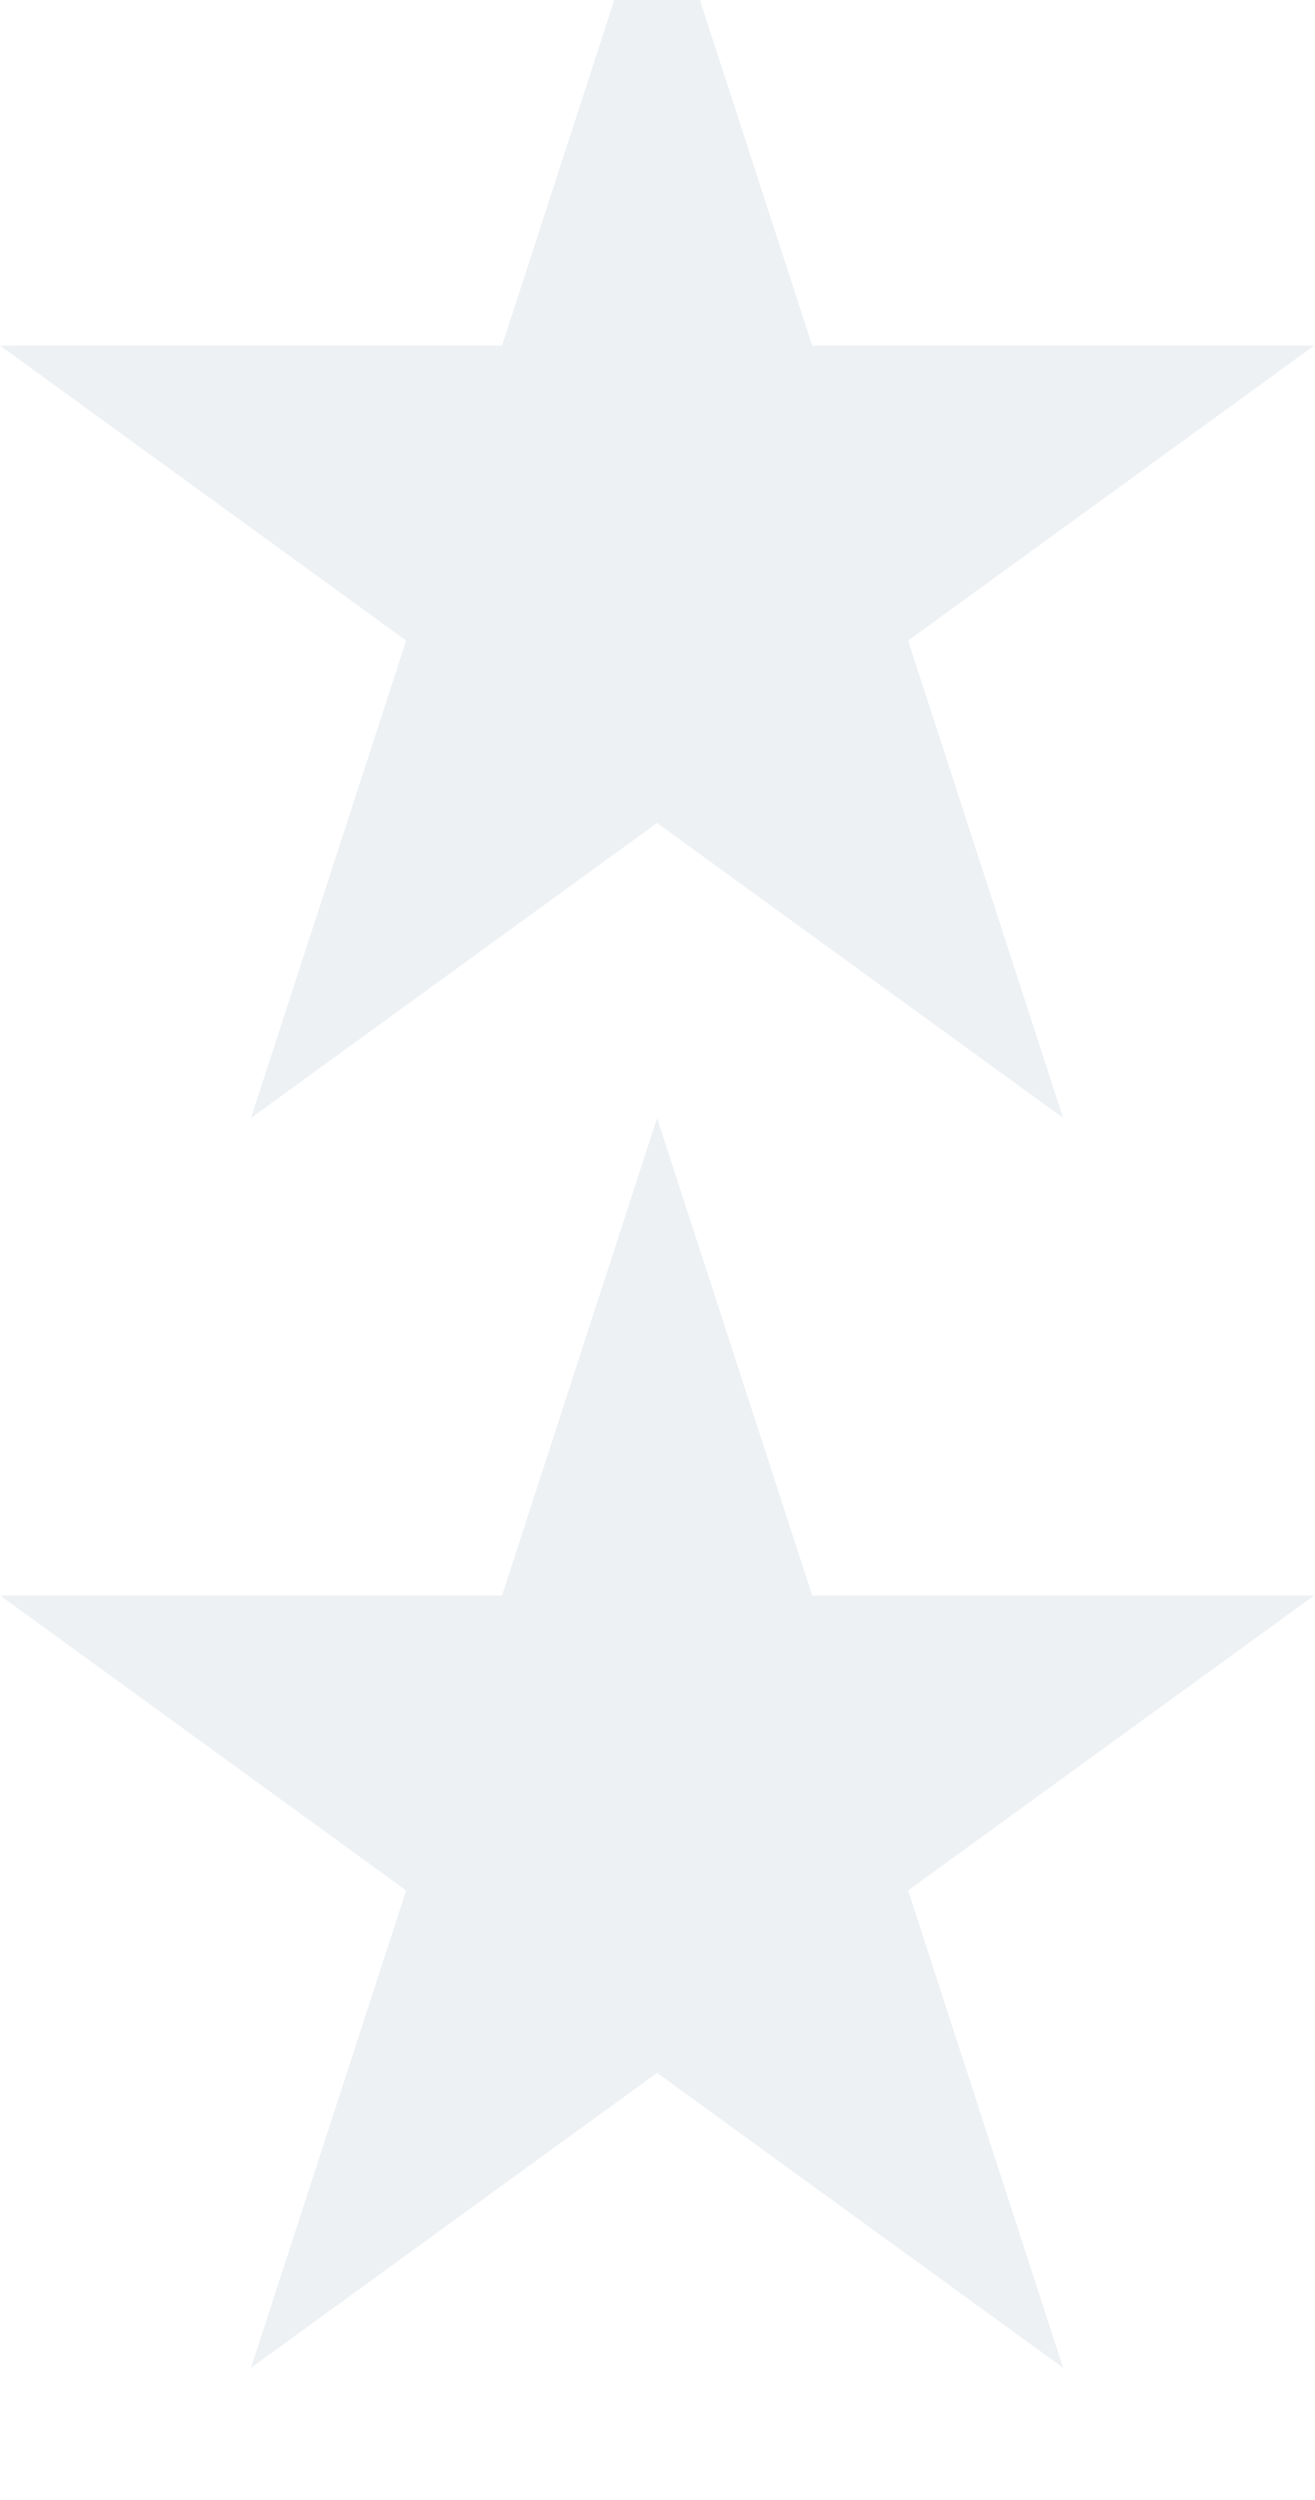
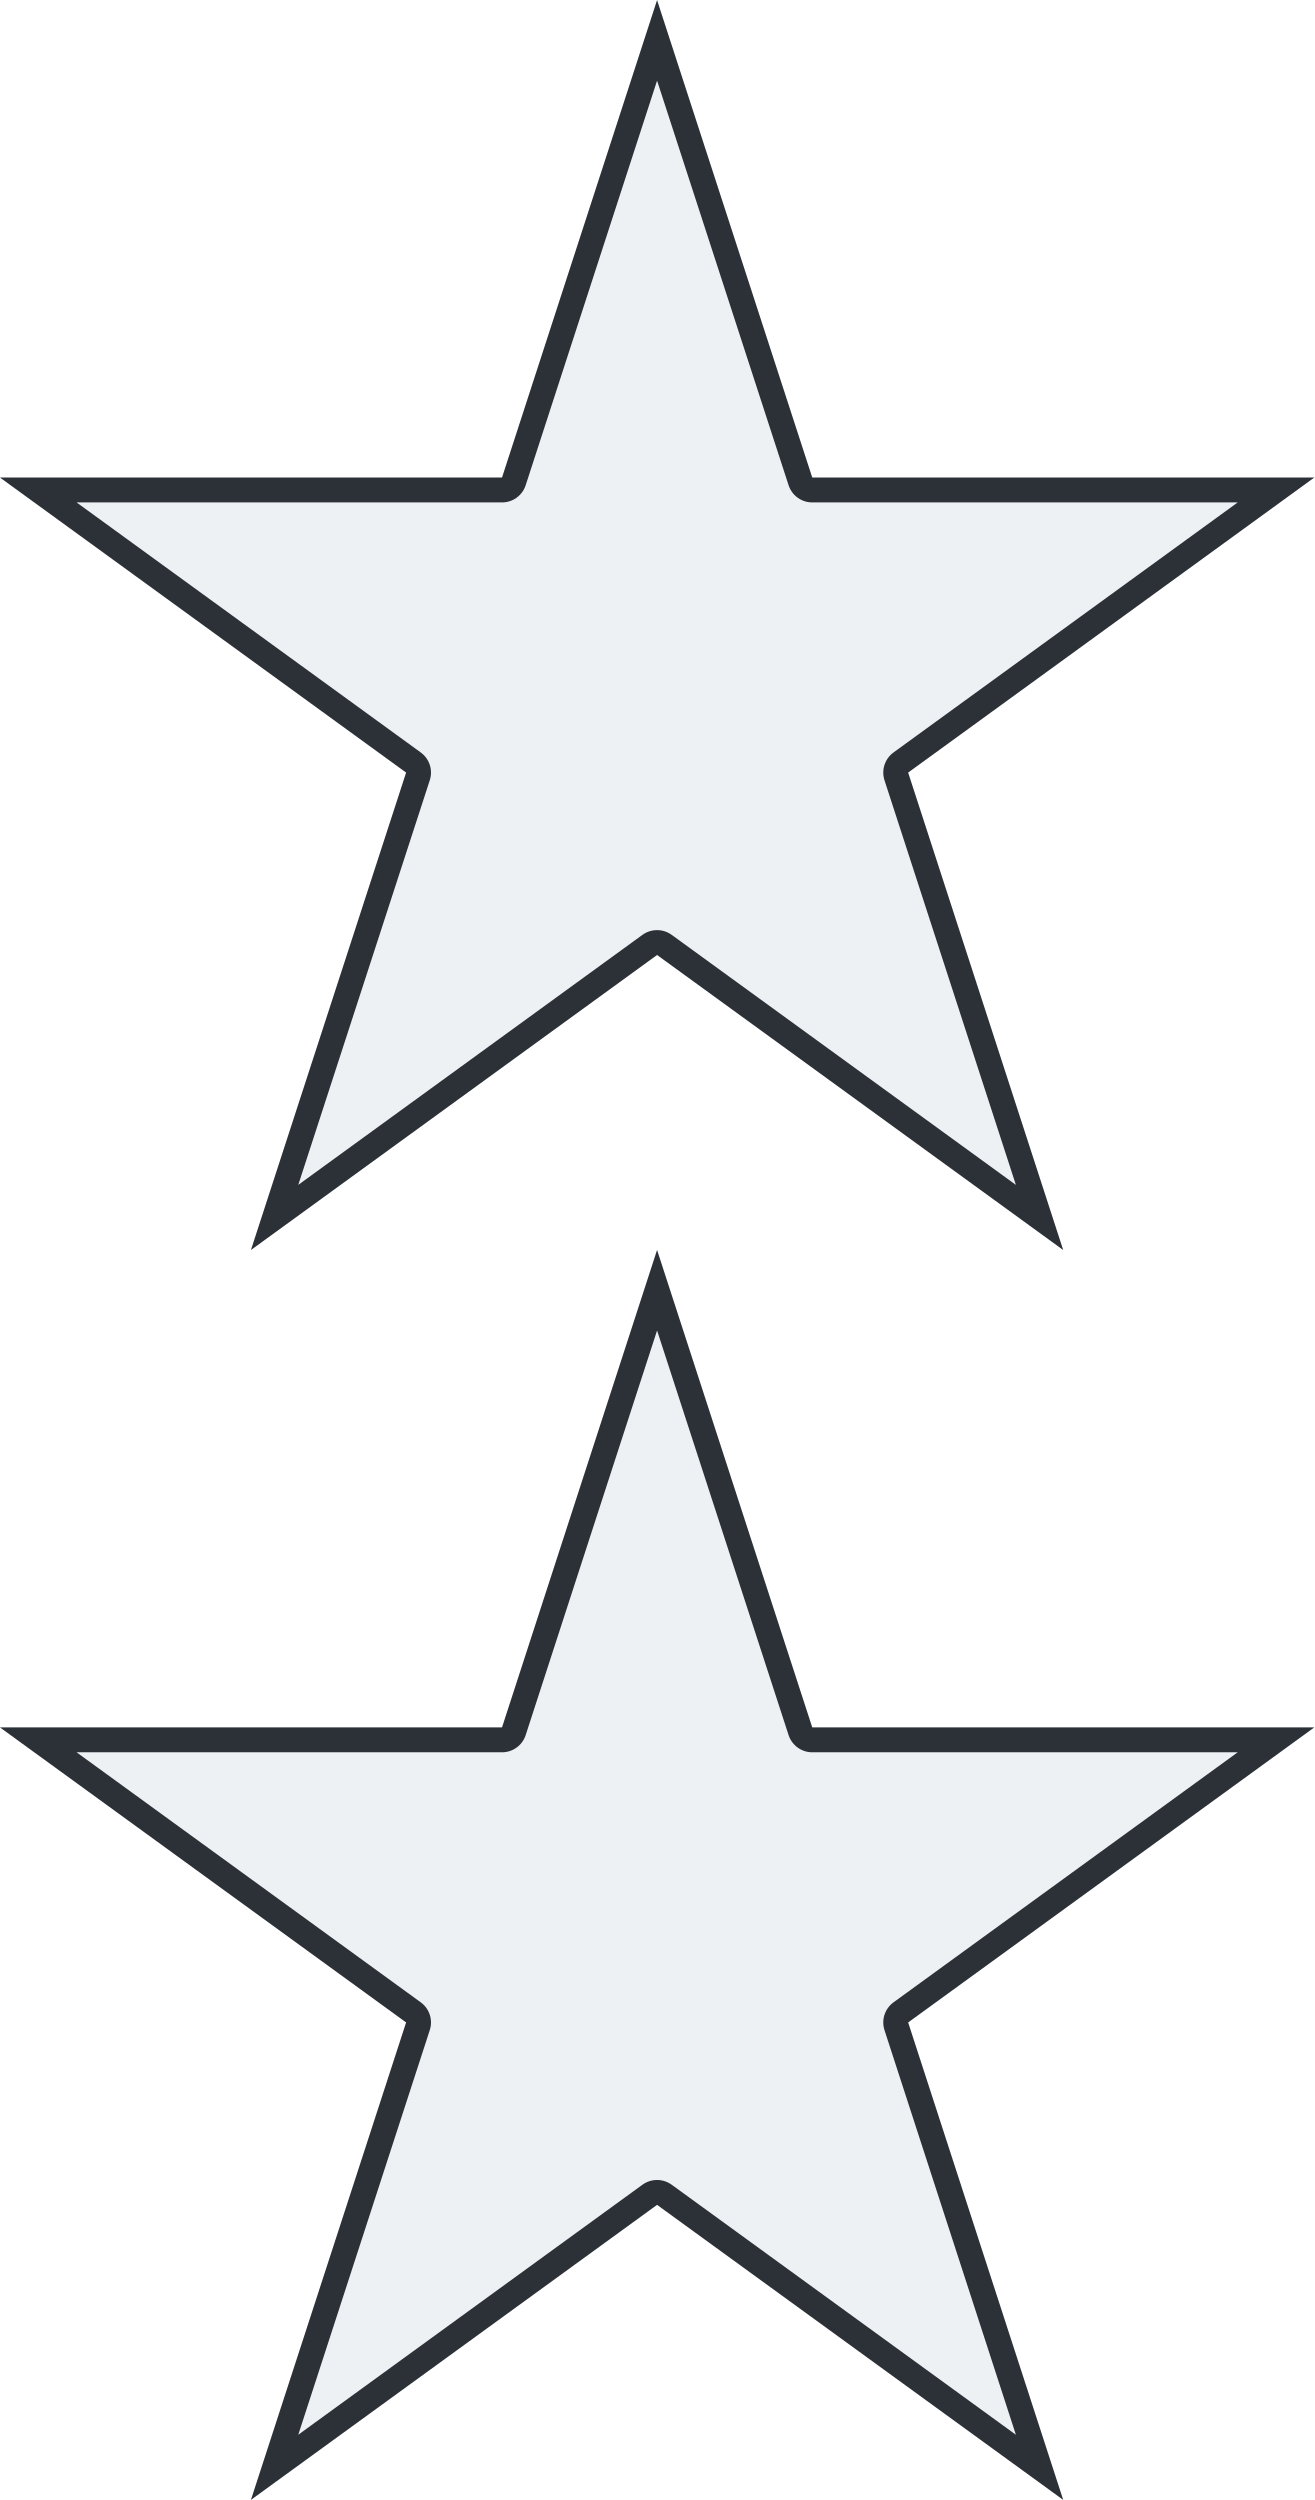
<svg xmlns="http://www.w3.org/2000/svg" width="0.951in" height="1.809in" viewBox="0 0 95.11 180.9" data-asset-id="rank-senior-major-general-1in-vertical-thread" data-source="regulation" data-units="0.01in">
  <g id="rank-senior-major-general-1in-vertical-thread__thread">
-     <polygon points="47.55,-9.55 58.78,25.00 95.11,25.00 65.72,46.35 76.94,80.90 47.55,59.55 18.16,80.90 29.39,46.35 -0.00,25.00 36.33,25.00" fill="#eef1f4" />
-     <polygon points="47.55,80.90 58.78,115.45 95.11,115.45 65.72,136.80 76.94,171.35 47.55,150.00 18.16,171.35 29.39,136.80 -0.00,115.45 36.33,115.45" fill="#eef1f4" />
+     <polygon points="47.55,0.00 58.78,34.55 95.11,34.55 65.72,55.90 76.94,90.45 47.55,69.10 18.16,90.45 29.39,55.90 -0.00,34.55 36.33,34.55" fill="#eef1f4" />
+     <polygon points="47.55,90.45 58.78,125.00 95.11,125.00 65.72,146.35 76.94,180.90 47.55,159.55 18.16,180.90 29.39,146.35 -0.00,125.00 36.33,125.00" fill="#eef1f4" />
+   </g>
+   <g id="rank-senior-major-general-1in-vertical-thread__edge">
+     <clipPath id="rank-senior-major-general-1in-vertical-thread__edge-clip0">
+       <polygon points="47.55,0.00 58.78,34.55 95.11,34.55 65.72,55.90 76.94,90.45 47.55,69.10 18.16,90.45 29.39,55.90 -0.00,34.55 36.33,34.55" />
+     </clipPath>
+     <clipPath id="rank-senior-major-general-1in-vertical-thread__edge-clip1">
+       <polygon points="47.55,90.45 58.78,125.00 95.11,125.00 65.72,146.35 76.94,180.90 47.55,159.55 18.16,180.90 29.39,146.35 -0.00,125.00 36.33,125.00" />
+     </clipPath>
+     <polygon points="47.55,0.00 58.78,34.55 95.11,34.55 65.72,55.90 76.94,90.45 47.55,69.10 18.16,90.45 29.39,55.90 -0.00,34.55 36.33,34.55" fill="none" stroke="#2c3037" stroke-width="3.60" stroke-linejoin="round" clip-path="url(#rank-senior-major-general-1in-vertical-thread__edge-clip0)" />
+     <polygon points="47.55,90.45 58.78,125.00 95.11,125.00 65.72,146.35 76.94,180.90 47.55,159.55 18.16,180.90 29.39,146.35 -0.00,125.00 36.33,125.00" fill="none" stroke="#2c3037" stroke-width="3.60" stroke-linejoin="round" clip-path="url(#rank-senior-major-general-1in-vertical-thread__edge-clip1)" />
  </g>
</svg>
